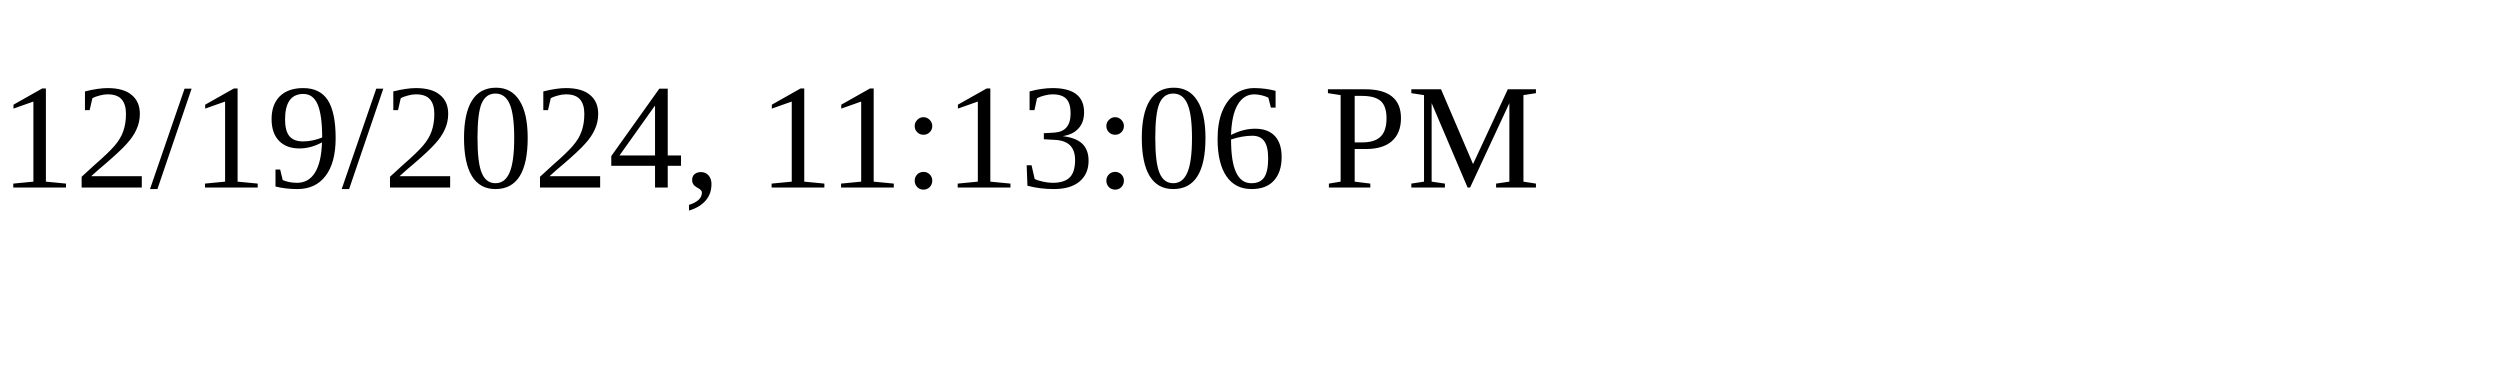
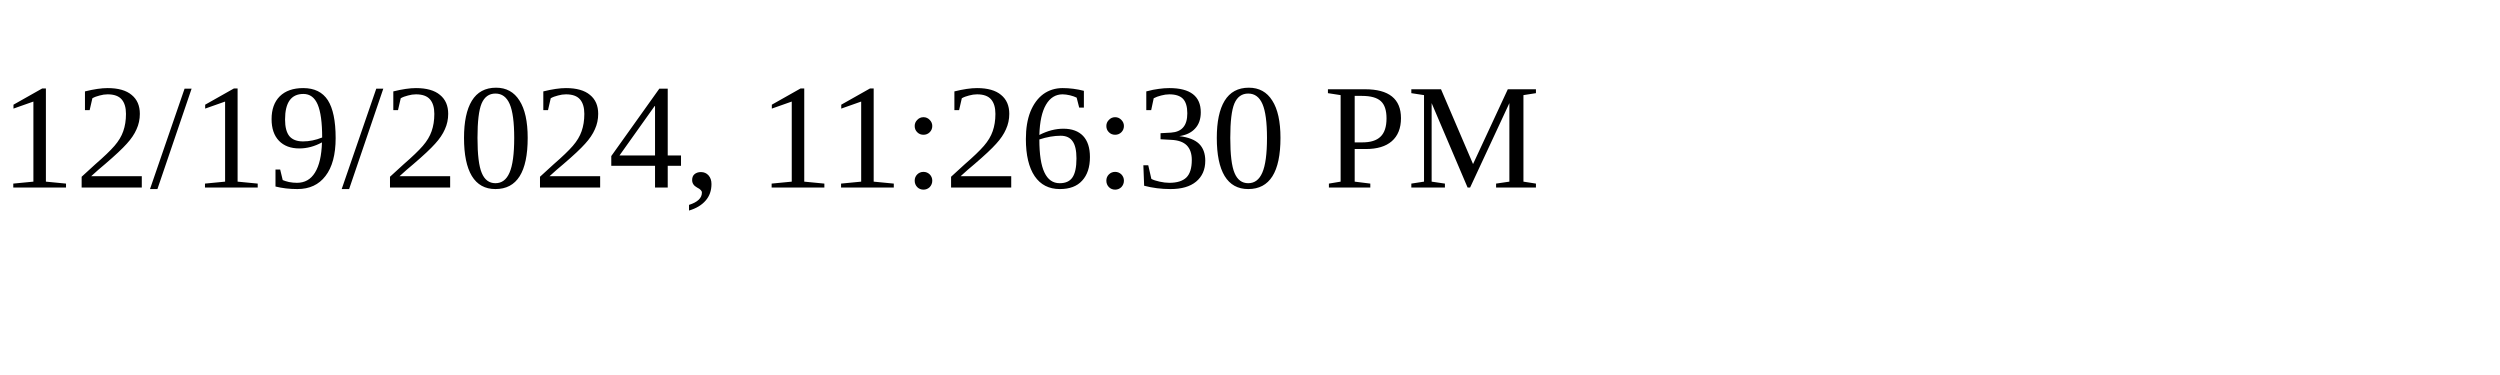
<svg xmlns="http://www.w3.org/2000/svg" height="30" width="200">
-   <text x="0" y="15">12/19/2024, 11:13:06 PM</text>
+   <text x="0" y="15">12/19/2024, 11:26:30 PM</text>
</svg>
